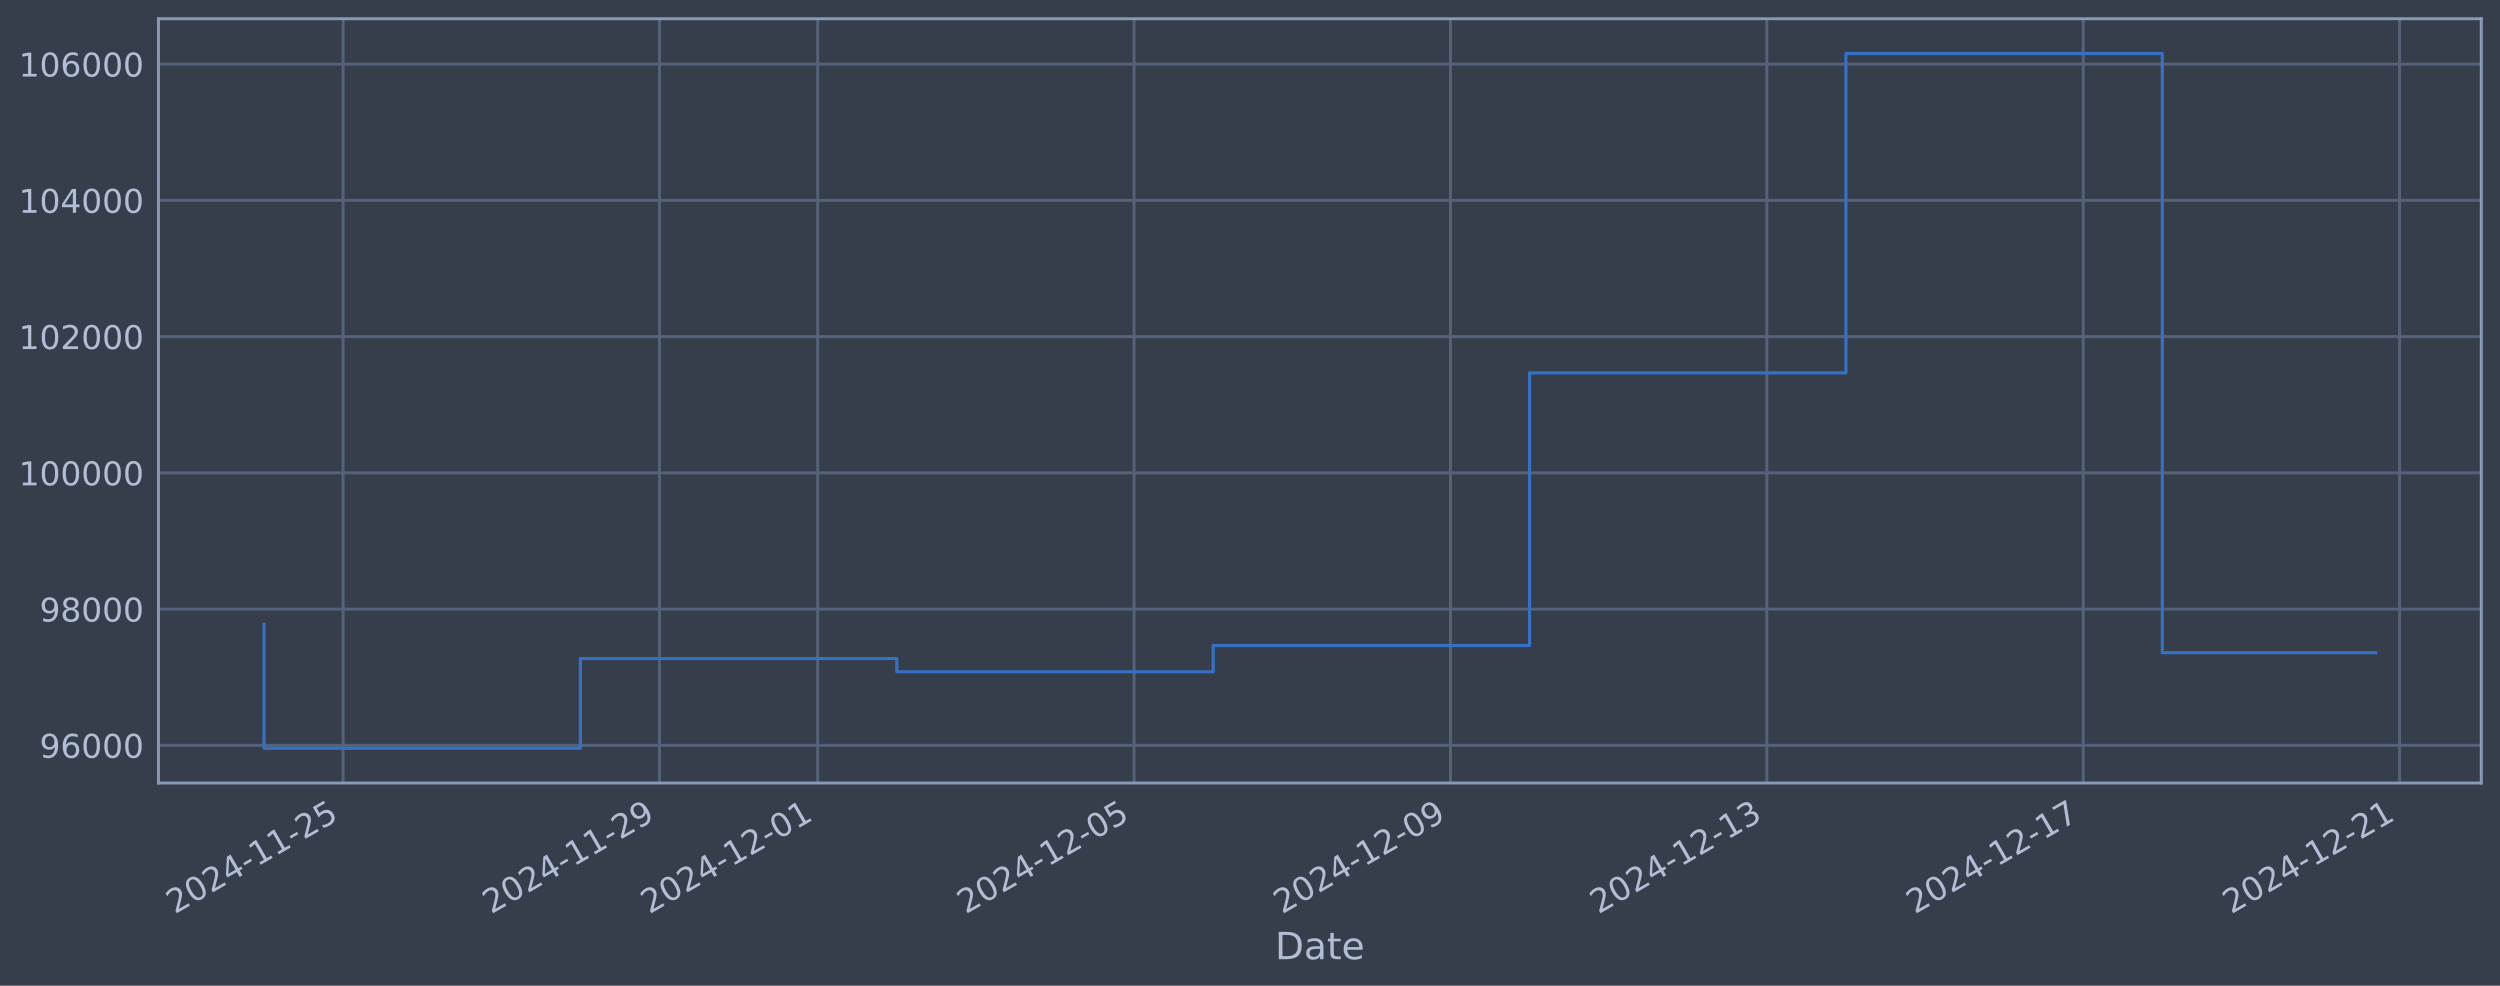
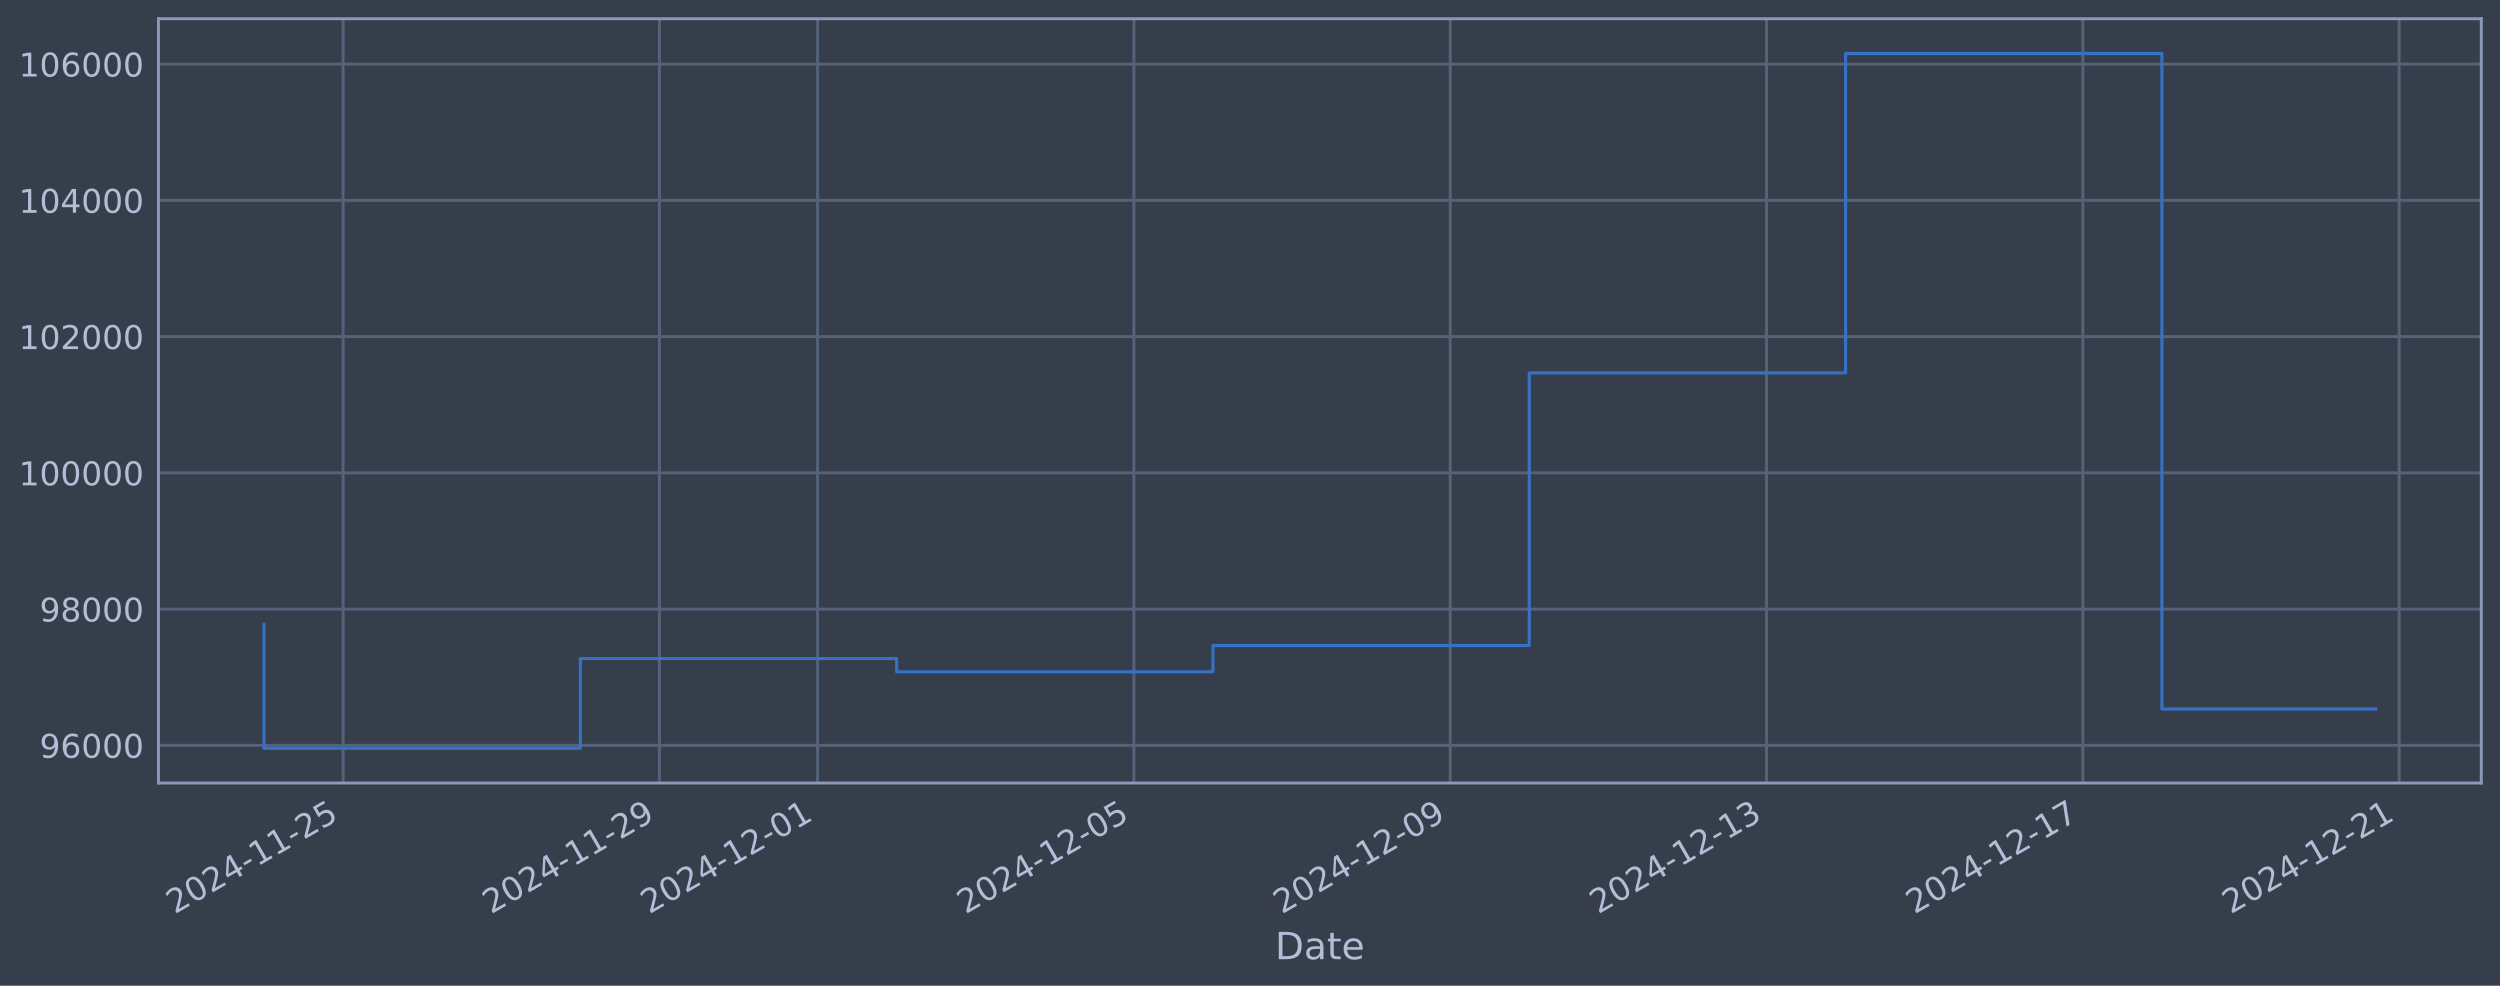
<svg xmlns="http://www.w3.org/2000/svg" xmlns:xlink="http://www.w3.org/1999/xlink" width="960.9pt" height="378.87pt" viewBox="0 0 960.9 378.87" version="1.1">
  <defs>
    <style type="text/css">*{stroke-linejoin: round; stroke-linecap: butt}</style>
  </defs>
  <g id="figure_1">
    <g id="patch_1">
      <path d="M 0 378.87  L 960.9 378.87  L 960.9 0  L 0 0  z " style="fill: #373e4b" />
    </g>
    <g id="axes_1">
      <g id="patch_2">
        <path d="M 60.901 300.96  L 953.701 300.96  L 953.701 7.2  L 60.901 7.2  z " style="fill: #373e4b" />
      </g>
      <g id="matplotlib.axis_1">
        <g id="xtick_1">
          <g id="line2d_1">
-             <path d="M 131.883 300.96  L 131.883 7.2  " clip-path="url(#pdda9be5f00)" style="fill: none; stroke: #546379; stroke-width: 1.12; stroke-linecap: square" />
+             <path d="M 131.877 300.96  L 131.877 7.2  " clip-path="url(#p8741144d16)" style="fill: none; stroke: #546379; stroke-width: 1.12; stroke-linecap: square" />
          </g>
          <g id="line2d_2" />
          <g id="text_1">
-             <g style="fill: #b1bed6" transform="translate(67.15775 351.4642) rotate(-30) scale(0.126 -0.126)">
+             <g style="fill: #b1bed6" transform="translate(67.15141 351.4642) rotate(-30) scale(0.126 -0.126)">
              <defs>
                <path id="DejaVuSans-32" d="M 1228 531  L 3431 531  L 3431 0  L 469 0  L 469 531  Q 828 903 1448 1529  Q 2069 2156 2228 2338  Q 2531 2678 2651 2914  Q 2772 3150 2772 3378  Q 2772 3750 2511 3984  Q 2250 4219 1831 4219  Q 1534 4219 1204 4116  Q 875 4013 500 3803  L 500 4441  Q 881 4594 1212 4672  Q 1544 4750 1819 4750  Q 2544 4750 2975 4387  Q 3406 4025 3406 3419  Q 3406 3131 3298 2873  Q 3191 2616 2906 2266  Q 2828 2175 2409 1742  Q 1991 1309 1228 531  z " transform="scale(0.015625)" />
                <path id="DejaVuSans-30" d="M 2034 4250  Q 1547 4250 1301 3770  Q 1056 3291 1056 2328  Q 1056 1369 1301 889  Q 1547 409 2034 409  Q 2525 409 2770 889  Q 3016 1369 3016 2328  Q 3016 3291 2770 3770  Q 2525 4250 2034 4250  z M 2034 4750  Q 2819 4750 3233 4129  Q 3647 3509 3647 2328  Q 3647 1150 3233 529  Q 2819 -91 2034 -91  Q 1250 -91 836 529  Q 422 1150 422 2328  Q 422 3509 836 4129  Q 1250 4750 2034 4750  z " transform="scale(0.015625)" />
                <path id="DejaVuSans-34" d="M 2419 4116  L 825 1625  L 2419 1625  L 2419 4116  z M 2253 4666  L 3047 4666  L 3047 1625  L 3713 1625  L 3713 1100  L 3047 1100  L 3047 0  L 2419 0  L 2419 1100  L 313 1100  L 313 1709  L 2253 4666  z " transform="scale(0.015625)" />
                <path id="DejaVuSans-2d" d="M 313 2009  L 1997 2009  L 1997 1497  L 313 1497  L 313 2009  z " transform="scale(0.015625)" />
                <path id="DejaVuSans-31" d="M 794 531  L 1825 531  L 1825 4091  L 703 3866  L 703 4441  L 1819 4666  L 2450 4666  L 2450 531  L 3481 531  L 3481 0  L 794 0  L 794 531  z " transform="scale(0.015625)" />
                <path id="DejaVuSans-35" d="M 691 4666  L 3169 4666  L 3169 4134  L 1269 4134  L 1269 2991  Q 1406 3038 1543 3061  Q 1681 3084 1819 3084  Q 2600 3084 3056 2656  Q 3513 2228 3513 1497  Q 3513 744 3044 326  Q 2575 -91 1722 -91  Q 1428 -91 1123 -41  Q 819 9 494 109  L 494 744  Q 775 591 1075 516  Q 1375 441 1709 441  Q 2250 441 2565 725  Q 2881 1009 2881 1497  Q 2881 1984 2565 2268  Q 2250 2553 1709 2553  Q 1456 2553 1204 2497  Q 953 2441 691 2322  L 691 4666  z " transform="scale(0.015625)" />
              </defs>
              <use xlink:href="#DejaVuSans-32" />
              <use xlink:href="#DejaVuSans-30" transform="translate(63.62305 0)" />
              <use xlink:href="#DejaVuSans-32" transform="translate(127.2461 0)" />
              <use xlink:href="#DejaVuSans-34" transform="translate(190.8691 0)" />
              <use xlink:href="#DejaVuSans-2d" transform="translate(254.4922 0)" />
              <use xlink:href="#DejaVuSans-31" transform="translate(290.5762 0)" />
              <use xlink:href="#DejaVuSans-31" transform="translate(354.1992 0)" />
              <use xlink:href="#DejaVuSans-2d" transform="translate(417.8223 0)" />
              <use xlink:href="#DejaVuSans-32" transform="translate(453.9062 0)" />
              <use xlink:href="#DejaVuSans-35" transform="translate(517.5293 0)" />
            </g>
          </g>
        </g>
        <g id="xtick_2">
          <g id="line2d_3">
-             <path d="M 253.487 300.96  L 253.487 7.2  " clip-path="url(#pdda9be5f00)" style="fill: none; stroke: #546379; stroke-width: 1.12; stroke-linecap: square" />
+             <path d="M 253.455 300.96  L 253.455 7.2  " clip-path="url(#p8741144d16)" style="fill: none; stroke: #546379; stroke-width: 1.12; stroke-linecap: square" />
          </g>
          <g id="line2d_4" />
          <g id="text_2">
-             <g style="fill: #b1bed6" transform="translate(188.7615 351.4642) rotate(-30) scale(0.126 -0.126)">
+             <g style="fill: #b1bed6" transform="translate(188.7298 351.4642) rotate(-30) scale(0.126 -0.126)">
              <defs>
                <path id="DejaVuSans-39" d="M 703 97  L 703 672  Q 941 559 1184 500  Q 1428 441 1663 441  Q 2288 441 2617 861  Q 2947 1281 2994 2138  Q 2813 1869 2534 1725  Q 2256 1581 1919 1581  Q 1219 1581 811 2004  Q 403 2428 403 3163  Q 403 3881 828 4315  Q 1253 4750 1959 4750  Q 2769 4750 3195 4129  Q 3622 3509 3622 2328  Q 3622 1225 3098 567  Q 2575 -91 1691 -91  Q 1453 -91 1209 -44  Q 966 3 703 97  z M 1959 2075  Q 2384 2075 2632 2365  Q 2881 2656 2881 3163  Q 2881 3666 2632 3958  Q 2384 4250 1959 4250  Q 1534 4250 1286 3958  Q 1038 3666 1038 3163  Q 1038 2656 1286 2365  Q 1534 2075 1959 2075  z " transform="scale(0.015625)" />
              </defs>
              <use xlink:href="#DejaVuSans-32" />
              <use xlink:href="#DejaVuSans-30" transform="translate(63.62305 0)" />
              <use xlink:href="#DejaVuSans-32" transform="translate(127.2461 0)" />
              <use xlink:href="#DejaVuSans-34" transform="translate(190.8691 0)" />
              <use xlink:href="#DejaVuSans-2d" transform="translate(254.4922 0)" />
              <use xlink:href="#DejaVuSans-31" transform="translate(290.5762 0)" />
              <use xlink:href="#DejaVuSans-31" transform="translate(354.1992 0)" />
              <use xlink:href="#DejaVuSans-2d" transform="translate(417.8223 0)" />
              <use xlink:href="#DejaVuSans-32" transform="translate(453.9062 0)" />
              <use xlink:href="#DejaVuSans-39" transform="translate(517.5293 0)" />
            </g>
          </g>
        </g>
        <g id="xtick_3">
          <g id="line2d_5">
-             <path d="M 314.289 300.96  L 314.289 7.2  " clip-path="url(#pdda9be5f00)" style="fill: none; stroke: #546379; stroke-width: 1.12; stroke-linecap: square" />
+             <path d="M 314.245 300.96  L 314.245 7.2  " clip-path="url(#p8741144d16)" style="fill: none; stroke: #546379; stroke-width: 1.12; stroke-linecap: square" />
          </g>
          <g id="line2d_6" />
          <g id="text_3">
-             <g style="fill: #b1bed6" transform="translate(249.5634 351.4642) rotate(-30) scale(0.126 -0.126)">
+             <g style="fill: #b1bed6" transform="translate(249.519 351.4642) rotate(-30) scale(0.126 -0.126)">
              <use xlink:href="#DejaVuSans-32" />
              <use xlink:href="#DejaVuSans-30" transform="translate(63.62305 0)" />
              <use xlink:href="#DejaVuSans-32" transform="translate(127.2461 0)" />
              <use xlink:href="#DejaVuSans-34" transform="translate(190.8691 0)" />
              <use xlink:href="#DejaVuSans-2d" transform="translate(254.4922 0)" />
              <use xlink:href="#DejaVuSans-31" transform="translate(290.5762 0)" />
              <use xlink:href="#DejaVuSans-32" transform="translate(354.1992 0)" />
              <use xlink:href="#DejaVuSans-2d" transform="translate(417.8223 0)" />
              <use xlink:href="#DejaVuSans-30" transform="translate(453.9062 0)" />
              <use xlink:href="#DejaVuSans-31" transform="translate(517.5293 0)" />
            </g>
          </g>
        </g>
        <g id="xtick_4">
          <g id="line2d_7">
-             <path d="M 435.893 300.96  L 435.893 7.2  " clip-path="url(#pdda9be5f00)" style="fill: none; stroke: #546379; stroke-width: 1.12; stroke-linecap: square" />
+             <path d="M 435.823 300.96  L 435.823 7.2  " clip-path="url(#p8741144d16)" style="fill: none; stroke: #546379; stroke-width: 1.12; stroke-linecap: square" />
          </g>
          <g id="line2d_8" />
          <g id="text_4">
-             <g style="fill: #b1bed6" transform="translate(371.1671 351.4642) rotate(-30) scale(0.126 -0.126)">
+             <g style="fill: #b1bed6" transform="translate(371.0974 351.4642) rotate(-30) scale(0.126 -0.126)">
              <use xlink:href="#DejaVuSans-32" />
              <use xlink:href="#DejaVuSans-30" transform="translate(63.62305 0)" />
              <use xlink:href="#DejaVuSans-32" transform="translate(127.2461 0)" />
              <use xlink:href="#DejaVuSans-34" transform="translate(190.8691 0)" />
              <use xlink:href="#DejaVuSans-2d" transform="translate(254.4922 0)" />
              <use xlink:href="#DejaVuSans-31" transform="translate(290.5762 0)" />
              <use xlink:href="#DejaVuSans-32" transform="translate(354.1992 0)" />
              <use xlink:href="#DejaVuSans-2d" transform="translate(417.8223 0)" />
              <use xlink:href="#DejaVuSans-30" transform="translate(453.9062 0)" />
              <use xlink:href="#DejaVuSans-35" transform="translate(517.5293 0)" />
            </g>
          </g>
        </g>
        <g id="xtick_5">
          <g id="line2d_9">
-             <path d="M 557.496 300.96  L 557.496 7.2  " clip-path="url(#pdda9be5f00)" style="fill: none; stroke: #546379; stroke-width: 1.12; stroke-linecap: square" />
+             <path d="M 557.401 300.96  L 557.401 7.2  " clip-path="url(#p8741144d16)" style="fill: none; stroke: #546379; stroke-width: 1.12; stroke-linecap: square" />
          </g>
          <g id="line2d_10" />
          <g id="text_5">
-             <g style="fill: #b1bed6" transform="translate(492.7708 351.4642) rotate(-30) scale(0.126 -0.126)">
+             <g style="fill: #b1bed6" transform="translate(492.6758 351.4642) rotate(-30) scale(0.126 -0.126)">
              <use xlink:href="#DejaVuSans-32" />
              <use xlink:href="#DejaVuSans-30" transform="translate(63.62305 0)" />
              <use xlink:href="#DejaVuSans-32" transform="translate(127.2461 0)" />
              <use xlink:href="#DejaVuSans-34" transform="translate(190.8691 0)" />
              <use xlink:href="#DejaVuSans-2d" transform="translate(254.4922 0)" />
              <use xlink:href="#DejaVuSans-31" transform="translate(290.5762 0)" />
              <use xlink:href="#DejaVuSans-32" transform="translate(354.1992 0)" />
              <use xlink:href="#DejaVuSans-2d" transform="translate(417.8223 0)" />
              <use xlink:href="#DejaVuSans-30" transform="translate(453.9062 0)" />
              <use xlink:href="#DejaVuSans-39" transform="translate(517.5293 0)" />
            </g>
          </g>
        </g>
        <g id="xtick_6">
          <g id="line2d_11">
-             <path d="M 679.1 300.96  L 679.1 7.2  " clip-path="url(#pdda9be5f00)" style="fill: none; stroke: #546379; stroke-width: 1.12; stroke-linecap: square" />
+             <path d="M 678.98 300.96  L 678.98 7.2  " clip-path="url(#p8741144d16)" style="fill: none; stroke: #546379; stroke-width: 1.12; stroke-linecap: square" />
          </g>
          <g id="line2d_12" />
          <g id="text_6">
-             <g style="fill: #b1bed6" transform="translate(614.3746 351.4642) rotate(-30) scale(0.126 -0.126)">
+             <g style="fill: #b1bed6" transform="translate(614.2542 351.4642) rotate(-30) scale(0.126 -0.126)">
              <defs>
                <path id="DejaVuSans-33" d="M 2597 2516  Q 3050 2419 3304 2112  Q 3559 1806 3559 1356  Q 3559 666 3084 287  Q 2609 -91 1734 -91  Q 1441 -91 1130 -33  Q 819 25 488 141  L 488 750  Q 750 597 1062 519  Q 1375 441 1716 441  Q 2309 441 2620 675  Q 2931 909 2931 1356  Q 2931 1769 2642 2001  Q 2353 2234 1838 2234  L 1294 2234  L 1294 2753  L 1863 2753  Q 2328 2753 2575 2939  Q 2822 3125 2822 3475  Q 2822 3834 2567 4026  Q 2313 4219 1838 4219  Q 1578 4219 1281 4162  Q 984 4106 628 3988  L 628 4550  Q 988 4650 1302 4700  Q 1616 4750 1894 4750  Q 2613 4750 3031 4423  Q 3450 4097 3450 3541  Q 3450 3153 3228 2886  Q 3006 2619 2597 2516  z " transform="scale(0.015625)" />
              </defs>
              <use xlink:href="#DejaVuSans-32" />
              <use xlink:href="#DejaVuSans-30" transform="translate(63.62305 0)" />
              <use xlink:href="#DejaVuSans-32" transform="translate(127.2461 0)" />
              <use xlink:href="#DejaVuSans-34" transform="translate(190.8691 0)" />
              <use xlink:href="#DejaVuSans-2d" transform="translate(254.4922 0)" />
              <use xlink:href="#DejaVuSans-31" transform="translate(290.5762 0)" />
              <use xlink:href="#DejaVuSans-32" transform="translate(354.1992 0)" />
              <use xlink:href="#DejaVuSans-2d" transform="translate(417.8223 0)" />
              <use xlink:href="#DejaVuSans-31" transform="translate(453.9062 0)" />
              <use xlink:href="#DejaVuSans-33" transform="translate(517.5293 0)" />
            </g>
          </g>
        </g>
        <g id="xtick_7">
          <g id="line2d_13">
-             <path d="M 800.704 300.96  L 800.704 7.2  " clip-path="url(#pdda9be5f00)" style="fill: none; stroke: #546379; stroke-width: 1.12; stroke-linecap: square" />
+             <path d="M 800.558 300.96  L 800.558 7.2  " clip-path="url(#p8741144d16)" style="fill: none; stroke: #546379; stroke-width: 1.12; stroke-linecap: square" />
          </g>
          <g id="line2d_14" />
          <g id="text_7">
-             <g style="fill: #b1bed6" transform="translate(735.9783 351.4642) rotate(-30) scale(0.126 -0.126)">
+             <g style="fill: #b1bed6" transform="translate(735.8326 351.4642) rotate(-30) scale(0.126 -0.126)">
              <defs>
                <path id="DejaVuSans-37" d="M 525 4666  L 3525 4666  L 3525 4397  L 1831 0  L 1172 0  L 2766 4134  L 525 4134  L 525 4666  z " transform="scale(0.015625)" />
              </defs>
              <use xlink:href="#DejaVuSans-32" />
              <use xlink:href="#DejaVuSans-30" transform="translate(63.62305 0)" />
              <use xlink:href="#DejaVuSans-32" transform="translate(127.2461 0)" />
              <use xlink:href="#DejaVuSans-34" transform="translate(190.8691 0)" />
              <use xlink:href="#DejaVuSans-2d" transform="translate(254.4922 0)" />
              <use xlink:href="#DejaVuSans-31" transform="translate(290.5762 0)" />
              <use xlink:href="#DejaVuSans-32" transform="translate(354.1992 0)" />
              <use xlink:href="#DejaVuSans-2d" transform="translate(417.8223 0)" />
              <use xlink:href="#DejaVuSans-31" transform="translate(453.9062 0)" />
              <use xlink:href="#DejaVuSans-37" transform="translate(517.5293 0)" />
            </g>
          </g>
        </g>
        <g id="xtick_8">
          <g id="line2d_15">
-             <path d="M 922.308 300.96  L 922.308 7.2  " clip-path="url(#pdda9be5f00)" style="fill: none; stroke: #546379; stroke-width: 1.12; stroke-linecap: square" />
+             <path d="M 922.136 300.96  L 922.136 7.2  " clip-path="url(#p8741144d16)" style="fill: none; stroke: #546379; stroke-width: 1.12; stroke-linecap: square" />
          </g>
          <g id="line2d_16" />
          <g id="text_8">
-             <g style="fill: #b1bed6" transform="translate(857.5821 351.4642) rotate(-30) scale(0.126 -0.126)">
+             <g style="fill: #b1bed6" transform="translate(857.4109 351.4642) rotate(-30) scale(0.126 -0.126)">
              <use xlink:href="#DejaVuSans-32" />
              <use xlink:href="#DejaVuSans-30" transform="translate(63.62305 0)" />
              <use xlink:href="#DejaVuSans-32" transform="translate(127.2461 0)" />
              <use xlink:href="#DejaVuSans-34" transform="translate(190.8691 0)" />
              <use xlink:href="#DejaVuSans-2d" transform="translate(254.4922 0)" />
              <use xlink:href="#DejaVuSans-31" transform="translate(290.5762 0)" />
              <use xlink:href="#DejaVuSans-32" transform="translate(354.1992 0)" />
              <use xlink:href="#DejaVuSans-2d" transform="translate(417.8223 0)" />
              <use xlink:href="#DejaVuSans-32" transform="translate(453.9062 0)" />
              <use xlink:href="#DejaVuSans-31" transform="translate(517.5293 0)" />
            </g>
          </g>
        </g>
        <g id="text_9">
          <g style="fill: #b1bed6" transform="translate(490.0914 368.6753) scale(0.144 -0.144)">
            <defs>
              <path id="DejaVuSans-44" d="M 1259 4147  L 1259 519  L 2022 519  Q 2988 519 3436 956  Q 3884 1394 3884 2338  Q 3884 3275 3436 3711  Q 2988 4147 2022 4147  L 1259 4147  z M 628 4666  L 1925 4666  Q 3281 4666 3915 4102  Q 4550 3538 4550 2338  Q 4550 1131 3912 565  Q 3275 0 1925 0  L 628 0  L 628 4666  z " transform="scale(0.015625)" />
              <path id="DejaVuSans-61" d="M 2194 1759  Q 1497 1759 1228 1600  Q 959 1441 959 1056  Q 959 750 1161 570  Q 1363 391 1709 391  Q 2188 391 2477 730  Q 2766 1069 2766 1631  L 2766 1759  L 2194 1759  z M 3341 1997  L 3341 0  L 2766 0  L 2766 531  Q 2569 213 2275 61  Q 1981 -91 1556 -91  Q 1019 -91 701 211  Q 384 513 384 1019  Q 384 1609 779 1909  Q 1175 2209 1959 2209  L 2766 2209  L 2766 2266  Q 2766 2663 2505 2880  Q 2244 3097 1772 3097  Q 1472 3097 1187 3025  Q 903 2953 641 2809  L 641 3341  Q 956 3463 1253 3523  Q 1550 3584 1831 3584  Q 2591 3584 2966 3190  Q 3341 2797 3341 1997  z " transform="scale(0.015625)" />
              <path id="DejaVuSans-74" d="M 1172 4494  L 1172 3500  L 2356 3500  L 2356 3053  L 1172 3053  L 1172 1153  Q 1172 725 1289 603  Q 1406 481 1766 481  L 2356 481  L 2356 0  L 1766 0  Q 1100 0 847 248  Q 594 497 594 1153  L 594 3053  L 172 3053  L 172 3500  L 594 3500  L 594 4494  L 1172 4494  z " transform="scale(0.015625)" />
              <path id="DejaVuSans-65" d="M 3597 1894  L 3597 1613  L 953 1613  Q 991 1019 1311 708  Q 1631 397 2203 397  Q 2534 397 2845 478  Q 3156 559 3463 722  L 3463 178  Q 3153 47 2828 -22  Q 2503 -91 2169 -91  Q 1331 -91 842 396  Q 353 884 353 1716  Q 353 2575 817 3079  Q 1281 3584 2069 3584  Q 2775 3584 3186 3129  Q 3597 2675 3597 1894  z M 3022 2063  Q 3016 2534 2758 2815  Q 2500 3097 2075 3097  Q 1594 3097 1305 2825  Q 1016 2553 972 2059  L 3022 2063  z " transform="scale(0.015625)" />
            </defs>
            <use xlink:href="#DejaVuSans-44" />
            <use xlink:href="#DejaVuSans-61" transform="translate(77.00195 0)" />
            <use xlink:href="#DejaVuSans-74" transform="translate(138.2812 0)" />
            <use xlink:href="#DejaVuSans-65" transform="translate(177.4902 0)" />
          </g>
        </g>
      </g>
      <g id="matplotlib.axis_2">
        <g id="ytick_1">
          <g id="line2d_17">
-             <path d="M 60.901 286.481  L 953.701 286.481  " clip-path="url(#pdda9be5f00)" style="fill: none; stroke: #546379; stroke-width: 1.12; stroke-linecap: square" />
+             <path d="M 60.901 286.481  L 953.701 286.481  " clip-path="url(#p8741144d16)" style="fill: none; stroke: #546379; stroke-width: 1.12; stroke-linecap: square" />
          </g>
          <g id="line2d_18" />
          <g id="text_10">
            <g style="fill: #b1bed6" transform="translate(15.21675 291.2681) scale(0.126 -0.126)">
              <defs>
                <path id="DejaVuSans-36" d="M 2113 2584  Q 1688 2584 1439 2293  Q 1191 2003 1191 1497  Q 1191 994 1439 701  Q 1688 409 2113 409  Q 2538 409 2786 701  Q 3034 994 3034 1497  Q 3034 2003 2786 2293  Q 2538 2584 2113 2584  z M 3366 4563  L 3366 3988  Q 3128 4100 2886 4159  Q 2644 4219 2406 4219  Q 1781 4219 1451 3797  Q 1122 3375 1075 2522  Q 1259 2794 1537 2939  Q 1816 3084 2150 3084  Q 2853 3084 3261 2657  Q 3669 2231 3669 1497  Q 3669 778 3244 343  Q 2819 -91 2113 -91  Q 1303 -91 875 529  Q 447 1150 447 2328  Q 447 3434 972 4092  Q 1497 4750 2381 4750  Q 2619 4750 2861 4703  Q 3103 4656 3366 4563  z " transform="scale(0.015625)" />
              </defs>
              <use xlink:href="#DejaVuSans-39" />
              <use xlink:href="#DejaVuSans-36" transform="translate(63.62305 0)" />
              <use xlink:href="#DejaVuSans-30" transform="translate(127.2461 0)" />
              <use xlink:href="#DejaVuSans-30" transform="translate(190.8691 0)" />
              <use xlink:href="#DejaVuSans-30" transform="translate(254.4922 0)" />
            </g>
          </g>
        </g>
        <g id="ytick_2">
          <g id="line2d_19">
-             <path d="M 60.901 234.112  L 953.701 234.112  " clip-path="url(#pdda9be5f00)" style="fill: none; stroke: #546379; stroke-width: 1.12; stroke-linecap: square" />
+             <path d="M 60.901 234.112  L 953.701 234.112  " clip-path="url(#p8741144d16)" style="fill: none; stroke: #546379; stroke-width: 1.12; stroke-linecap: square" />
          </g>
          <g id="line2d_20" />
          <g id="text_11">
            <g style="fill: #b1bed6" transform="translate(15.21675 238.8994) scale(0.126 -0.126)">
              <defs>
                <path id="DejaVuSans-38" d="M 2034 2216  Q 1584 2216 1326 1975  Q 1069 1734 1069 1313  Q 1069 891 1326 650  Q 1584 409 2034 409  Q 2484 409 2743 651  Q 3003 894 3003 1313  Q 3003 1734 2745 1975  Q 2488 2216 2034 2216  z M 1403 2484  Q 997 2584 770 2862  Q 544 3141 544 3541  Q 544 4100 942 4425  Q 1341 4750 2034 4750  Q 2731 4750 3128 4425  Q 3525 4100 3525 3541  Q 3525 3141 3298 2862  Q 3072 2584 2669 2484  Q 3125 2378 3379 2068  Q 3634 1759 3634 1313  Q 3634 634 3220 271  Q 2806 -91 2034 -91  Q 1263 -91 848 271  Q 434 634 434 1313  Q 434 1759 690 2068  Q 947 2378 1403 2484  z M 1172 3481  Q 1172 3119 1398 2916  Q 1625 2713 2034 2713  Q 2441 2713 2670 2916  Q 2900 3119 2900 3481  Q 2900 3844 2670 4047  Q 2441 4250 2034 4250  Q 1625 4250 1398 4047  Q 1172 3844 1172 3481  z " transform="scale(0.015625)" />
              </defs>
              <use xlink:href="#DejaVuSans-39" />
              <use xlink:href="#DejaVuSans-38" transform="translate(63.62305 0)" />
              <use xlink:href="#DejaVuSans-30" transform="translate(127.2461 0)" />
              <use xlink:href="#DejaVuSans-30" transform="translate(190.8691 0)" />
              <use xlink:href="#DejaVuSans-30" transform="translate(254.4922 0)" />
            </g>
          </g>
        </g>
        <g id="ytick_3">
          <g id="line2d_21">
-             <path d="M 60.901 181.744  L 953.701 181.744  " clip-path="url(#pdda9be5f00)" style="fill: none; stroke: #546379; stroke-width: 1.12; stroke-linecap: square" />
+             <path d="M 60.901 181.744  L 953.701 181.744  " clip-path="url(#p8741144d16)" style="fill: none; stroke: #546379; stroke-width: 1.12; stroke-linecap: square" />
          </g>
          <g id="line2d_22" />
          <g id="text_12">
            <g style="fill: #b1bed6" transform="translate(7.2 186.5308) scale(0.126 -0.126)">
              <use xlink:href="#DejaVuSans-31" />
              <use xlink:href="#DejaVuSans-30" transform="translate(63.62305 0)" />
              <use xlink:href="#DejaVuSans-30" transform="translate(127.2461 0)" />
              <use xlink:href="#DejaVuSans-30" transform="translate(190.8691 0)" />
              <use xlink:href="#DejaVuSans-30" transform="translate(254.4922 0)" />
              <use xlink:href="#DejaVuSans-30" transform="translate(318.1152 0)" />
            </g>
          </g>
        </g>
        <g id="ytick_4">
          <g id="line2d_23">
-             <path d="M 60.901 129.375  L 953.701 129.375  " clip-path="url(#pdda9be5f00)" style="fill: none; stroke: #546379; stroke-width: 1.12; stroke-linecap: square" />
+             <path d="M 60.901 129.375  L 953.701 129.375  " clip-path="url(#p8741144d16)" style="fill: none; stroke: #546379; stroke-width: 1.12; stroke-linecap: square" />
          </g>
          <g id="line2d_24" />
          <g id="text_13">
            <g style="fill: #b1bed6" transform="translate(7.2 134.1621) scale(0.126 -0.126)">
              <use xlink:href="#DejaVuSans-31" />
              <use xlink:href="#DejaVuSans-30" transform="translate(63.62305 0)" />
              <use xlink:href="#DejaVuSans-32" transform="translate(127.2461 0)" />
              <use xlink:href="#DejaVuSans-30" transform="translate(190.8691 0)" />
              <use xlink:href="#DejaVuSans-30" transform="translate(254.4922 0)" />
              <use xlink:href="#DejaVuSans-30" transform="translate(318.1152 0)" />
            </g>
          </g>
        </g>
        <g id="ytick_5">
          <g id="line2d_25">
-             <path d="M 60.901 77.006  L 953.701 77.006  " clip-path="url(#pdda9be5f00)" style="fill: none; stroke: #546379; stroke-width: 1.12; stroke-linecap: square" />
+             <path d="M 60.901 77.006  L 953.701 77.006  " clip-path="url(#p8741144d16)" style="fill: none; stroke: #546379; stroke-width: 1.12; stroke-linecap: square" />
          </g>
          <g id="line2d_26" />
          <g id="text_14">
            <g style="fill: #b1bed6" transform="translate(7.2 81.79343) scale(0.126 -0.126)">
              <use xlink:href="#DejaVuSans-31" />
              <use xlink:href="#DejaVuSans-30" transform="translate(63.62305 0)" />
              <use xlink:href="#DejaVuSans-34" transform="translate(127.2461 0)" />
              <use xlink:href="#DejaVuSans-30" transform="translate(190.8691 0)" />
              <use xlink:href="#DejaVuSans-30" transform="translate(254.4922 0)" />
              <use xlink:href="#DejaVuSans-30" transform="translate(318.1152 0)" />
            </g>
          </g>
        </g>
        <g id="ytick_6">
          <g id="line2d_27">
-             <path d="M 60.901 24.638  L 953.701 24.638  " clip-path="url(#pdda9be5f00)" style="fill: none; stroke: #546379; stroke-width: 1.12; stroke-linecap: square" />
+             <path d="M 60.901 24.638  L 953.701 24.638  " clip-path="url(#p8741144d16)" style="fill: none; stroke: #546379; stroke-width: 1.12; stroke-linecap: square" />
          </g>
          <g id="line2d_28" />
          <g id="text_15">
            <g style="fill: #b1bed6" transform="translate(7.2 29.42476) scale(0.126 -0.126)">
              <use xlink:href="#DejaVuSans-31" />
              <use xlink:href="#DejaVuSans-30" transform="translate(63.62305 0)" />
              <use xlink:href="#DejaVuSans-36" transform="translate(127.2461 0)" />
              <use xlink:href="#DejaVuSans-30" transform="translate(190.8691 0)" />
              <use xlink:href="#DejaVuSans-30" transform="translate(254.4922 0)" />
              <use xlink:href="#DejaVuSans-30" transform="translate(318.1152 0)" />
            </g>
          </g>
        </g>
      </g>
      <g id="line2d_29">
-         <path d="M 101.482 239.953  L 101.482 287.607  L 223.086 287.607  L 223.086 253.132  L 344.69 253.132  L 344.69 258.214  L 466.294 258.214  L 466.294 248.107  L 587.897 248.107  L 587.897 143.317  L 709.501 143.317  L 709.501 20.553  L 831.105 20.553  L 831.105 250.875  L 913.119 250.875  " clip-path="url(#pdda9be5f00)" style="fill: none; stroke: #3572c6; stroke-width: 1.2; stroke-linecap: square" />
+         <path d="M 101.482 239.953  L 101.482 287.607  L 223.061 287.607  L 223.061 253.132  L 344.639 253.132  L 344.639 258.214  L 466.217 258.214  L 466.217 248.107  L 587.796 248.107  L 587.796 143.317  L 709.374 143.317  L 709.374 20.553  L 830.953 20.553  L 830.953 272.532  L 913.119 272.532  " clip-path="url(#p8741144d16)" style="fill: none; stroke: #3572c6; stroke-width: 1.2; stroke-linecap: square" />
      </g>
      <g id="patch_3">
        <path d="M 60.901 300.96  L 60.901 7.2  " style="fill: none; stroke: #899ab8; stroke-width: 1.12; stroke-linejoin: miter; stroke-linecap: square" />
      </g>
      <g id="patch_4">
        <path d="M 953.701 300.96  L 953.701 7.2  " style="fill: none; stroke: #899ab8; stroke-width: 1.12; stroke-linejoin: miter; stroke-linecap: square" />
      </g>
      <g id="patch_5">
        <path d="M 60.901 300.96  L 953.701 300.96  " style="fill: none; stroke: #899ab8; stroke-width: 1.12; stroke-linejoin: miter; stroke-linecap: square" />
      </g>
      <g id="patch_6">
        <path d="M 60.901 7.2  L 953.701 7.2  " style="fill: none; stroke: #899ab8; stroke-width: 1.12; stroke-linejoin: miter; stroke-linecap: square" />
      </g>
    </g>
  </g>
  <defs>
-     <clipPath id="pdda9be5f00">
+     <clipPath id="p8741144d16">
      <rect x="60.901" y="7.2" width="892.8" height="293.76" />
    </clipPath>
  </defs>
</svg>
